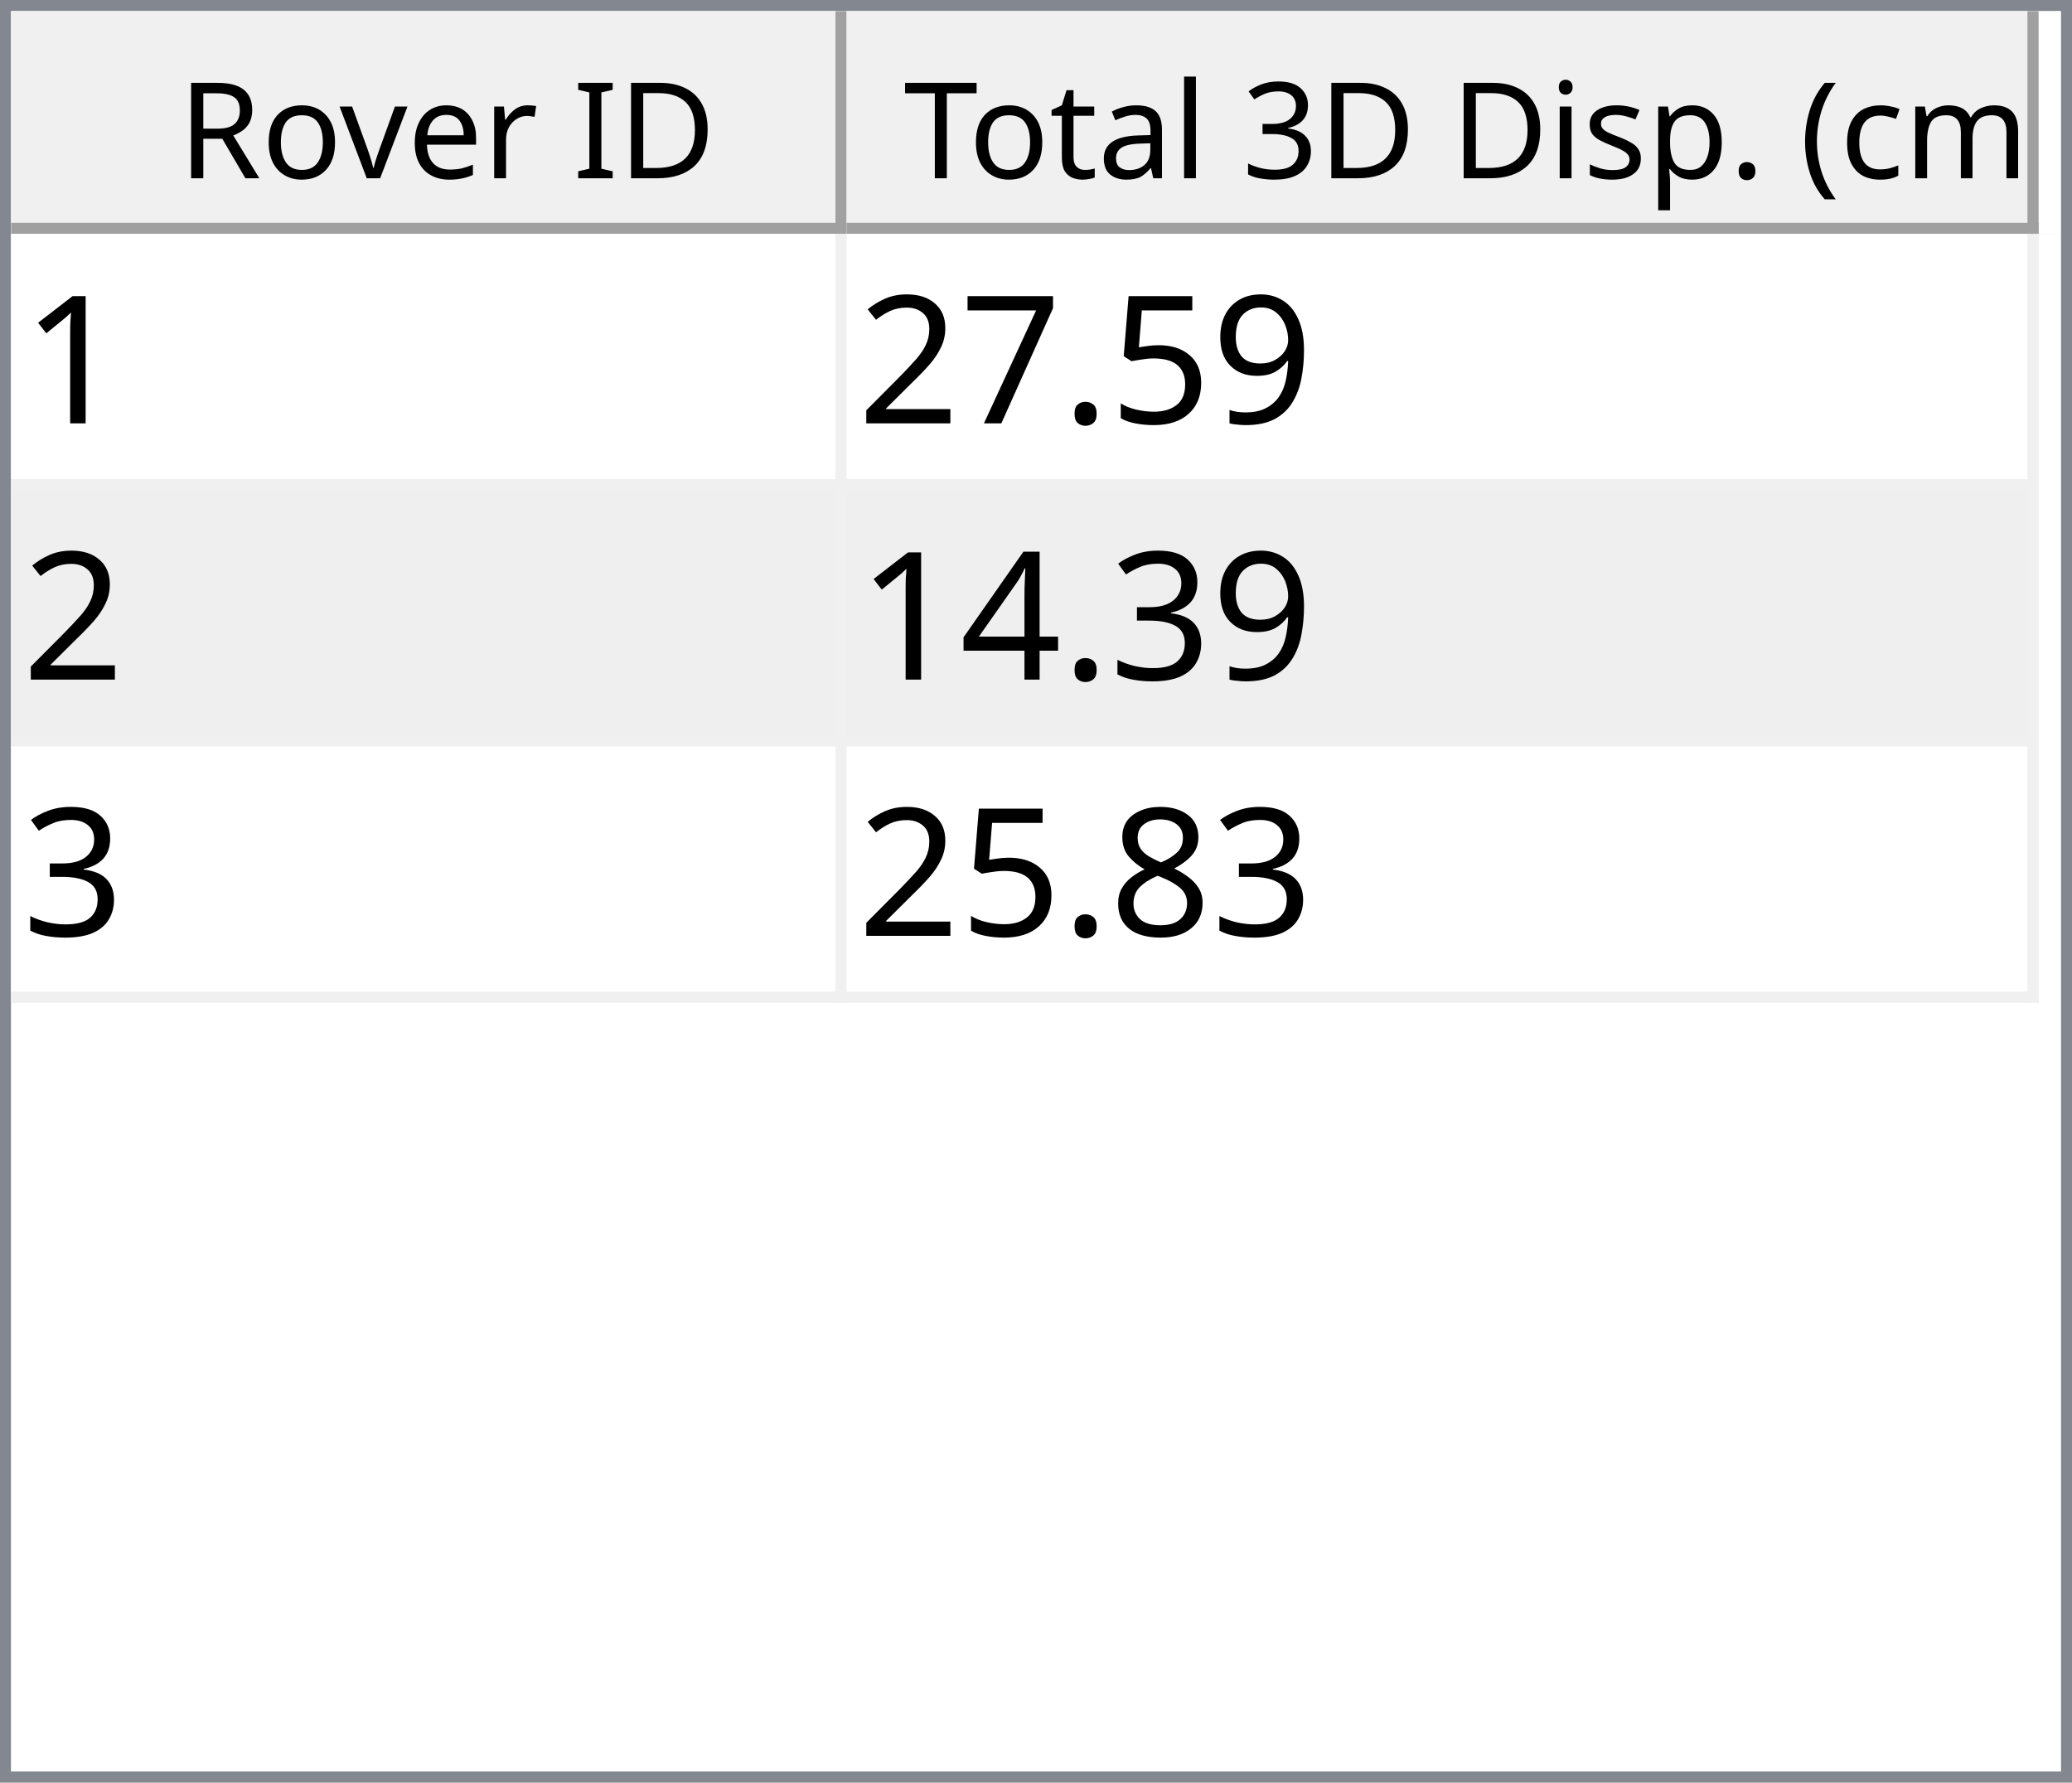
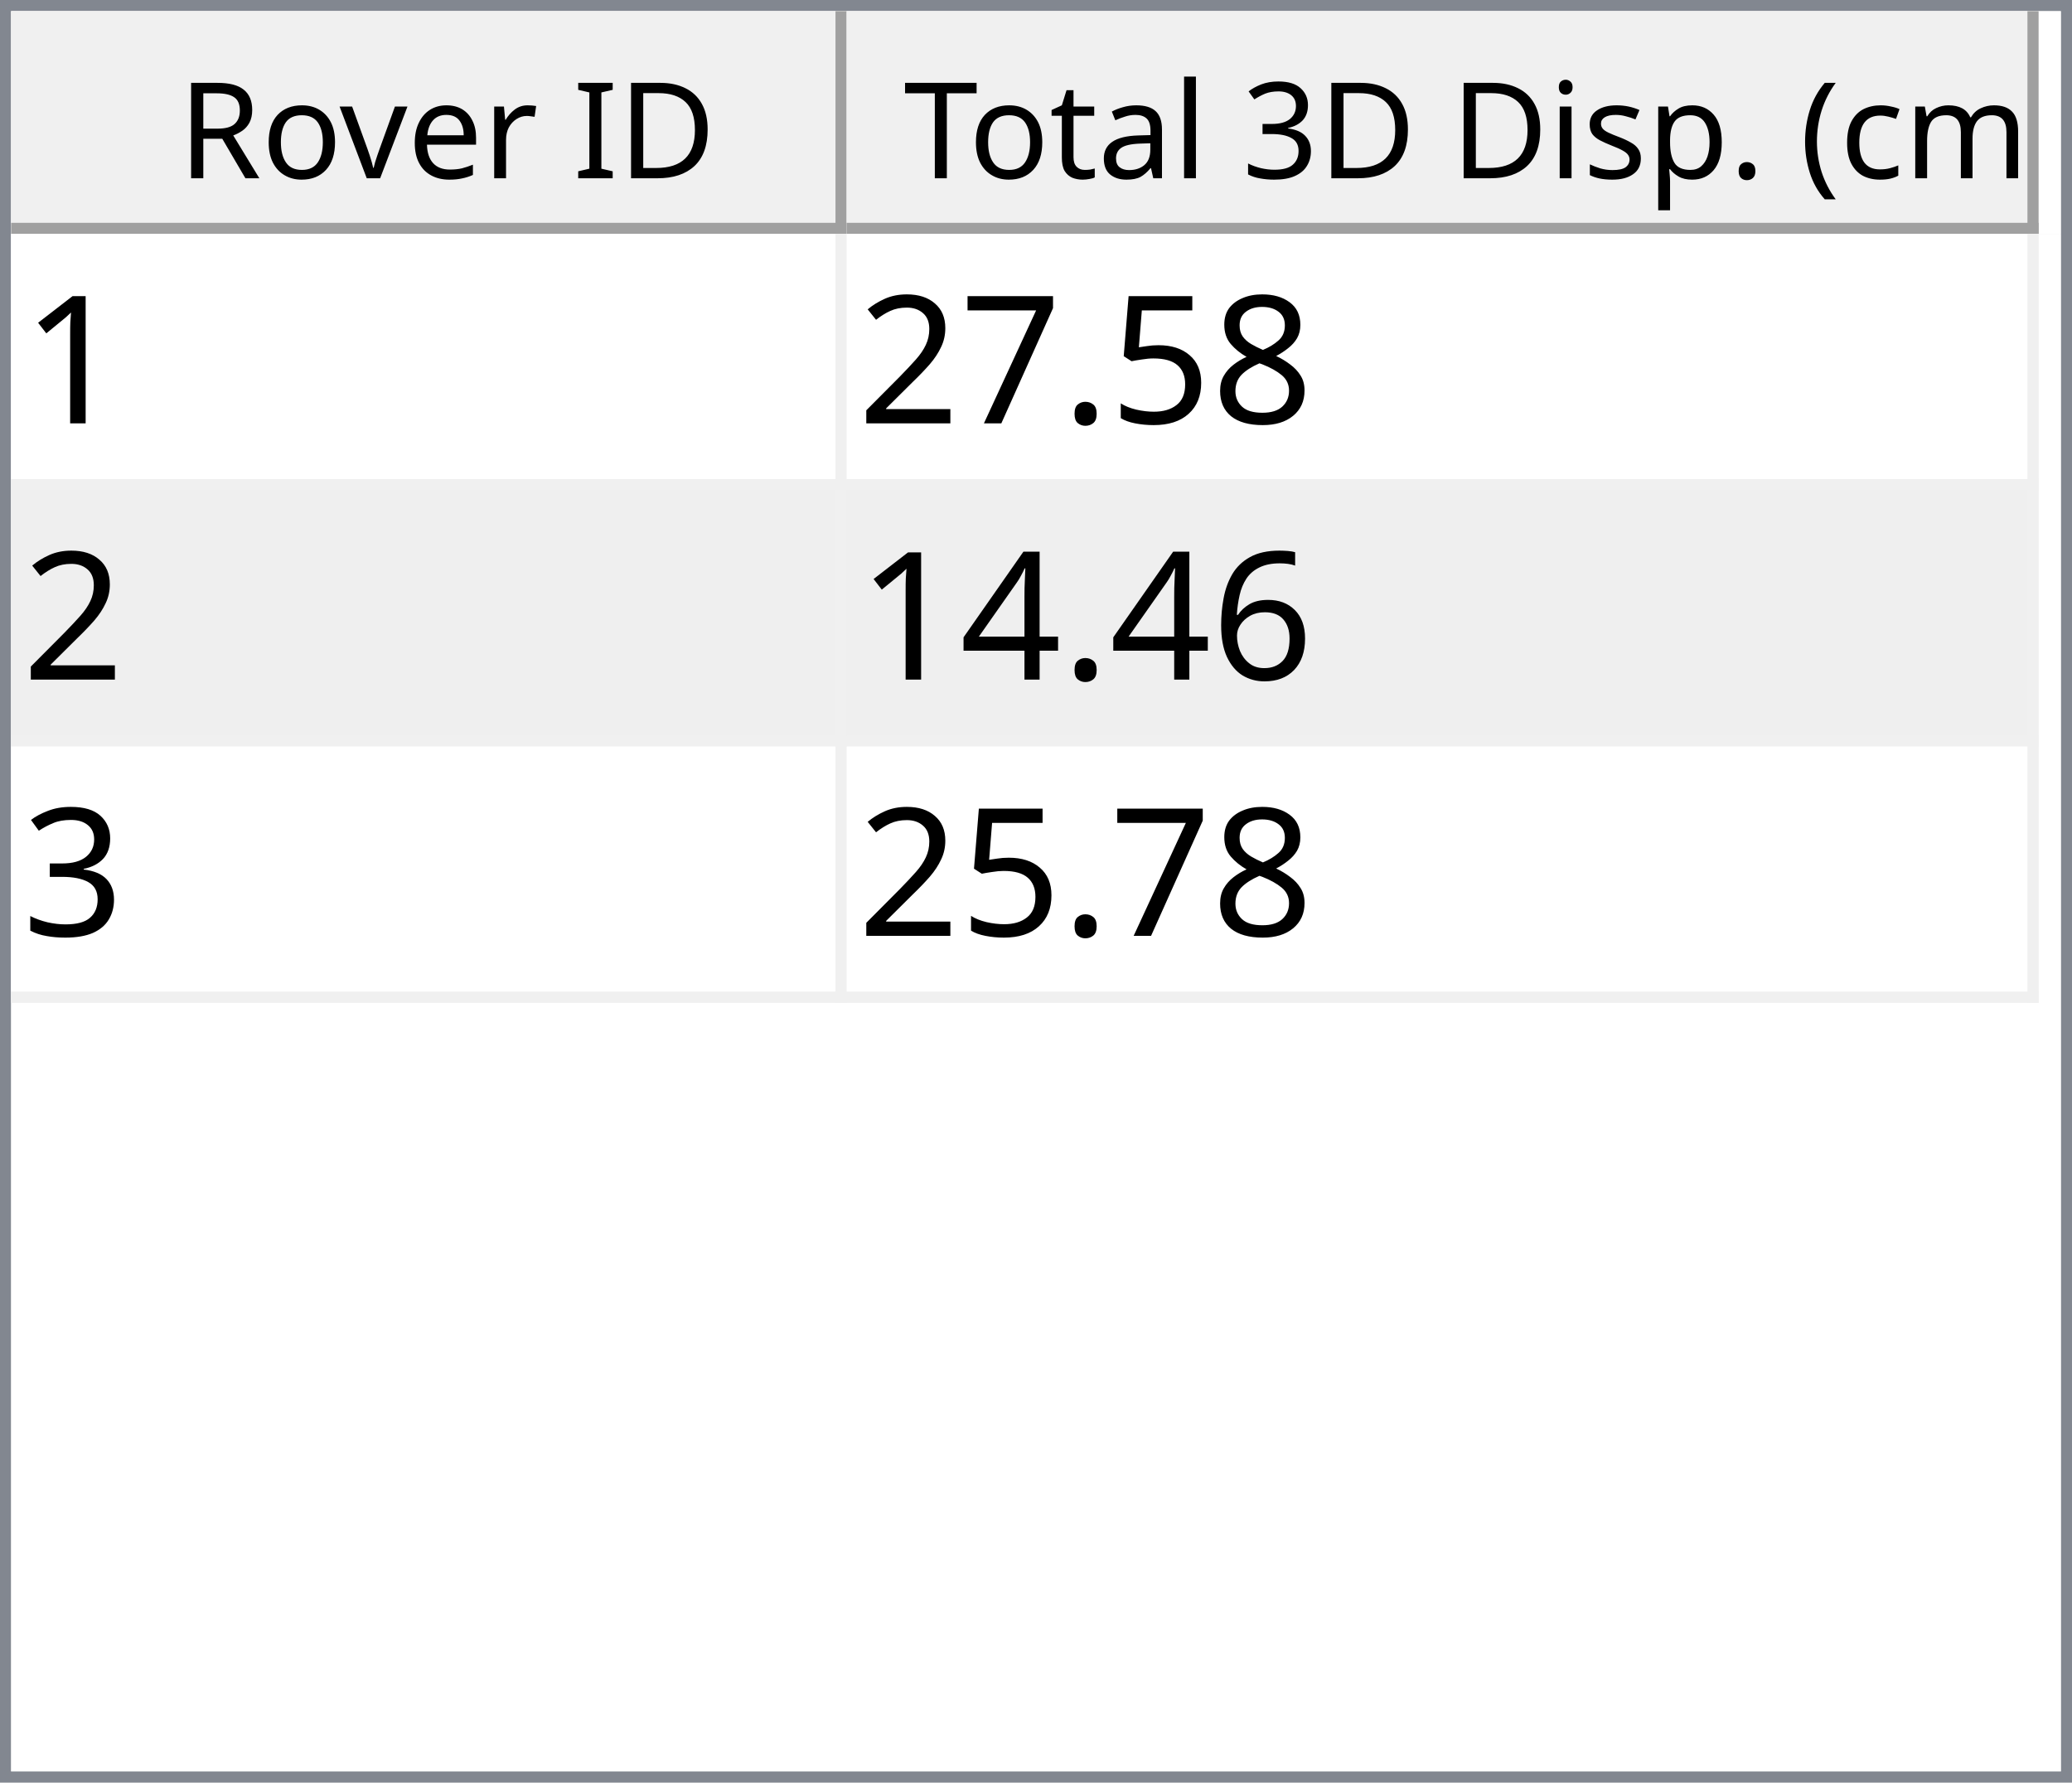
<svg xmlns="http://www.w3.org/2000/svg" style="fill-opacity:1; color-rendering:auto; color-interpolation:auto; text-rendering:auto; stroke:black; stroke-linecap:square; stroke-miterlimit:10; shape-rendering:auto; stroke-opacity:1; fill:black; stroke-dasharray:none; font-weight:normal; stroke-width:1; font-family:'Dialog'; font-style:normal; stroke-linejoin:miter; font-size:12px; stroke-dashoffset:0; image-rendering:auto;" width="186" height="160">
  <defs id="genericDefs" />
  <g>
    <defs id="defs1">
      <clipPath clipPathUnits="userSpaceOnUse" id="clipPath1">
        <path d="M0 0 L186 0 L186 160 L0 160 L0 0 Z" />
      </clipPath>
      <clipPath clipPathUnits="userSpaceOnUse" id="clipPath2">
        <path d="M0 0 L0 160 L186 160 L186 0 Z" />
      </clipPath>
      <clipPath clipPathUnits="userSpaceOnUse" id="clipPath3">
        <path d="M0 0 L0 20 L184 20 L184 0 Z" />
      </clipPath>
      <clipPath clipPathUnits="userSpaceOnUse" id="clipPath4">
        <path d="M0 0 L0 20 L75 20 L75 0 Z" />
      </clipPath>
      <clipPath clipPathUnits="userSpaceOnUse" id="clipPath5">
        <path d="M1 1 L1 19 L74 19 L74 1 Z" />
      </clipPath>
      <clipPath clipPathUnits="userSpaceOnUse" id="clipPath6">
        <path d="M0 0 L0 18 L73 18 L73 0 Z" />
      </clipPath>
      <clipPath clipPathUnits="userSpaceOnUse" id="clipPath7">
        <path d="M-0.5 -0.5 L-0.5 19.5 L74.5 19.5 L74.5 -0.5 Z" />
      </clipPath>
      <clipPath clipPathUnits="userSpaceOnUse" id="clipPath8">
        <path d="M0 0 L0 20 L107 20 L107 0 Z" />
      </clipPath>
      <clipPath clipPathUnits="userSpaceOnUse" id="clipPath9">
        <path d="M1 1 L1 19 L106 19 L106 1 Z" />
      </clipPath>
      <clipPath clipPathUnits="userSpaceOnUse" id="clipPath10">
        <path d="M0 0 L0 18 L105 18 L105 0 Z" />
      </clipPath>
      <clipPath clipPathUnits="userSpaceOnUse" id="clipPath11">
        <path d="M-0.5 -0.5 L-0.5 19.5 L106.5 19.5 L106.5 -0.5 Z" />
      </clipPath>
      <clipPath clipPathUnits="userSpaceOnUse" id="clipPath12">
        <path d="M0 0 L0 138 L184 138 L184 0 Z" />
      </clipPath>
      <clipPath clipPathUnits="userSpaceOnUse" id="clipPath13">
        <path d="M0 0 L0 69 L182 69 L182 0 Z" />
      </clipPath>
      <clipPath clipPathUnits="userSpaceOnUse" id="clipPath14">
        <path d="M-0.5 -0.5 L-0.5 68.5 L181.5 68.5 L181.5 -0.5 Z" />
      </clipPath>
      <clipPath clipPathUnits="userSpaceOnUse" id="clipPath15">
        <path d="M0 0 L0 22 L74 22 L74 0 Z" />
      </clipPath>
      <clipPath clipPathUnits="userSpaceOnUse" id="clipPath16">
        <path d="M0 0 L0 22 L106 22 L106 0 Z" />
      </clipPath>
      <font horiz-adv-x="64.551" id="font1">
        <font-face ascent="107.91" descent="25.098" units-per-em="100" style="font-style:normal; font-family:Segoe UI; font-weight:normal;" />
        <missing-glyph horiz-adv-x="64.551" d="M8.109 0 L8.109 68.266 L56.453 68.266 L56.453 0 L8.109 0 ZM15.328 7.234 L49.219 7.234 L49.219 61.031 L15.328 61.031 L15.328 7.234 Z" />
        <glyph unicode="D" horiz-adv-x="70.117" d="M9.188 0 L9.188 70.016 L28.516 70.016 Q65.531 70.016 65.531 35.891 Q65.531 19.672 55.25 9.836 Q44.969 0 27.734 0 L9.188 0 ZM17.391 62.594 L17.391 7.422 L27.828 7.422 Q41.609 7.422 49.273 14.797 Q56.938 22.172 56.938 35.688 Q56.938 62.594 28.328 62.594 L17.391 62.594 Z" />
        <glyph unicode="I" horiz-adv-x="26.611" d="M17.391 0 L9.188 0 L9.188 70.016 L17.391 70.016 L17.391 0 Z" />
        <glyph unicode=" " horiz-adv-x="27.393" d="" />
        <glyph unicode="r" horiz-adv-x="34.766" d="M34.188 41.891 Q32.078 43.5 28.125 43.5 Q23 43.5 19.555 38.672 Q16.109 33.844 16.109 25.484 L16.109 0 L8.109 0 L8.109 50 L16.109 50 L16.109 39.703 L16.312 39.703 Q18.016 44.969 21.531 47.922 Q25.047 50.875 29.391 50.875 Q32.516 50.875 34.188 50.203 L34.188 41.891 Z" />
        <glyph unicode="e" horiz-adv-x="52.295" d="M48.297 23 L12.984 23 Q13.188 14.656 17.484 10.109 Q21.781 5.562 29.297 5.562 Q37.75 5.562 44.828 11.141 L44.828 3.609 Q38.234 -1.172 27.391 -1.172 Q16.797 -1.172 10.742 5.641 Q4.688 12.453 4.688 24.812 Q4.688 36.469 11.305 43.82 Q17.922 51.172 27.734 51.172 Q37.547 51.172 42.922 44.828 Q48.297 38.484 48.297 27.203 L48.297 23 ZM40.094 29.781 Q40.047 36.719 36.75 40.578 Q33.453 44.438 27.594 44.438 Q21.922 44.438 17.969 40.383 Q14.016 36.328 13.094 29.781 L40.094 29.781 Z" />
        <glyph unicode="v" horiz-adv-x="47.9" d="M47.406 50 L27.484 0 L19.625 0 L0.688 50 L9.469 50 L22.172 13.672 Q23.578 9.672 23.922 6.688 L24.125 6.688 Q24.609 10.453 25.688 13.484 L38.969 50 L47.406 50 Z" />
        <glyph unicode="o" horiz-adv-x="58.594" d="M29 -1.172 Q17.922 -1.172 11.305 5.836 Q4.688 12.844 4.688 24.422 Q4.688 37.016 11.57 44.094 Q18.453 51.172 30.172 51.172 Q41.359 51.172 47.633 44.289 Q53.906 37.406 53.906 25.203 Q53.906 13.234 47.141 6.031 Q40.375 -1.172 29 -1.172 ZM29.594 44.438 Q21.875 44.438 17.383 39.188 Q12.891 33.938 12.891 24.703 Q12.891 15.828 17.43 10.695 Q21.969 5.562 29.594 5.562 Q37.359 5.562 41.531 10.594 Q45.703 15.625 45.703 24.906 Q45.703 34.281 41.531 39.359 Q37.359 44.438 29.594 44.438 Z" />
        <glyph unicode="R" horiz-adv-x="59.814" d="M59.375 0 L49.609 0 L37.891 19.625 Q36.281 22.359 34.766 24.289 Q33.25 26.219 31.664 27.438 Q30.078 28.656 28.25 29.219 Q26.422 29.781 24.125 29.781 L17.391 29.781 L17.391 0 L9.188 0 L9.188 70.016 L30.078 70.016 Q34.672 70.016 38.555 68.867 Q42.438 67.719 45.289 65.375 Q48.141 63.031 49.758 59.547 Q51.375 56.062 51.375 51.375 Q51.375 47.703 50.273 44.656 Q49.172 41.609 47.148 39.211 Q45.125 36.812 42.266 35.133 Q39.406 33.453 35.844 32.516 L35.844 32.328 Q37.594 31.547 38.891 30.547 Q40.188 29.547 41.359 28.18 Q42.531 26.812 43.68 25.078 Q44.828 23.344 46.234 21.047 L59.375 0 ZM17.391 62.594 L17.391 37.203 L28.516 37.203 Q31.594 37.203 34.203 38.133 Q36.812 39.062 38.719 40.797 Q40.625 42.531 41.703 45.047 Q42.781 47.562 42.781 50.688 Q42.781 56.297 39.141 59.445 Q35.5 62.594 28.609 62.594 L17.391 62.594 Z" />
        <glyph unicode=")" horiz-adv-x="30.176" d="M8.297 -15.922 L1.172 -15.922 Q16.406 2.344 16.406 26.812 Q16.406 51.469 1.078 70.016 L8.297 70.016 Q23.531 52.156 23.531 26.703 Q23.531 1.375 8.297 -15.922 Z" />
        <glyph unicode="m" horiz-adv-x="86.133" d="M79.109 0 L71.094 0 L71.094 28.719 Q71.094 37.016 68.531 40.727 Q65.969 44.438 59.906 44.438 Q54.781 44.438 51.195 39.75 Q47.609 35.062 47.609 28.516 L47.609 0 L39.594 0 L39.594 29.688 Q39.594 44.438 28.219 44.438 Q22.953 44.438 19.531 40.016 Q16.109 35.594 16.109 28.516 L16.109 0 L8.109 0 L8.109 50 L16.109 50 L16.109 42.094 L16.312 42.094 Q21.625 51.172 31.844 51.172 Q36.969 51.172 40.773 48.312 Q44.578 45.453 46 40.828 Q51.562 51.172 62.594 51.172 Q79.109 51.172 79.109 30.812 L79.109 0 Z" />
        <glyph unicode="c" horiz-adv-x="46.191" d="M42.188 2.297 Q36.422 -1.172 28.516 -1.172 Q17.828 -1.172 11.258 5.789 Q4.688 12.75 4.688 23.828 Q4.688 36.188 11.766 43.68 Q18.844 51.172 30.672 51.172 Q37.25 51.172 42.281 48.734 L42.281 40.531 Q36.719 44.438 30.375 44.438 Q22.703 44.438 17.797 38.945 Q12.891 33.453 12.891 24.516 Q12.891 15.719 17.508 10.641 Q22.125 5.562 29.891 5.562 Q36.422 5.562 42.188 9.906 L42.188 2.297 Z" />
        <glyph unicode="(" horiz-adv-x="30.176" d="M29.109 -15.922 L21.969 -15.922 Q6.844 1.375 6.844 26.703 Q6.844 52.156 21.969 70.016 L29.203 70.016 Q13.875 51.469 13.875 26.812 Q13.875 2.344 29.109 -15.922 Z" />
        <glyph unicode="." horiz-adv-x="21.68" d="M10.891 -1.078 Q8.641 -1.078 7.055 0.539 Q5.469 2.156 5.469 4.391 Q5.469 6.641 7.055 8.273 Q8.641 9.906 10.891 9.906 Q13.188 9.906 14.797 8.273 Q16.406 6.641 16.406 4.391 Q16.406 2.156 14.797 0.539 Q13.188 -1.078 10.891 -1.078 Z" />
        <glyph unicode="p" horiz-adv-x="58.789" d="M16.312 7.234 L16.109 7.234 L16.109 -23 L8.109 -23 L8.109 50 L16.109 50 L16.109 41.219 L16.312 41.219 Q22.219 51.172 33.594 51.172 Q43.266 51.172 48.688 44.461 Q54.109 37.75 54.109 26.469 Q54.109 13.922 48 6.375 Q41.891 -1.172 31.297 -1.172 Q21.578 -1.172 16.312 7.234 ZM16.109 27.391 L16.109 20.406 Q16.109 14.203 20.141 9.883 Q24.172 5.562 30.375 5.562 Q37.641 5.562 41.773 11.133 Q45.906 16.703 45.906 26.609 Q45.906 34.969 42.047 39.703 Q38.188 44.438 31.594 44.438 Q24.609 44.438 20.359 39.578 Q16.109 34.719 16.109 27.391 Z" />
        <glyph unicode="s" horiz-adv-x="42.432" d="M5.078 1.812 L5.078 10.406 Q11.625 5.562 19.484 5.562 Q30.031 5.562 30.031 12.594 Q30.031 14.594 29.125 15.992 Q28.219 17.391 26.68 18.461 Q25.141 19.531 23.07 20.383 Q21 21.234 18.609 22.172 Q15.281 23.484 12.766 24.828 Q10.25 26.172 8.57 27.859 Q6.891 29.547 6.031 31.695 Q5.172 33.844 5.172 36.719 Q5.172 40.234 6.789 42.945 Q8.406 45.656 11.086 47.484 Q13.766 49.312 17.211 50.242 Q20.656 51.172 24.312 51.172 Q30.812 51.172 35.938 48.922 L35.938 40.828 Q30.422 44.438 23.25 44.438 Q21 44.438 19.195 43.922 Q17.391 43.406 16.094 42.477 Q14.797 41.547 14.086 40.258 Q13.375 38.969 13.375 37.406 Q13.375 35.453 14.086 34.133 Q14.797 32.812 16.164 31.789 Q17.531 30.766 19.484 29.938 Q21.438 29.109 23.922 28.125 Q27.25 26.859 29.883 25.516 Q32.516 24.172 34.375 22.484 Q36.234 20.797 37.234 18.602 Q38.234 16.406 38.234 13.375 Q38.234 9.672 36.602 6.938 Q34.969 4.203 32.234 2.398 Q29.5 0.594 25.93 -0.289 Q22.359 -1.172 18.453 -1.172 Q10.75 -1.172 5.078 1.812 Z" />
        <glyph unicode="i" horiz-adv-x="24.219" d="M12.203 62.703 Q10.062 62.703 8.547 64.164 Q7.031 65.625 7.031 67.875 Q7.031 70.125 8.547 71.609 Q10.062 73.094 12.203 73.094 Q14.406 73.094 15.945 71.609 Q17.484 70.125 17.484 67.875 Q17.484 65.719 15.945 64.211 Q14.406 62.703 12.203 62.703 ZM16.109 0 L8.109 0 L8.109 50 L16.109 50 L16.109 0 Z" />
        <glyph unicode="3" horiz-adv-x="53.906" d="M46.531 19.828 Q46.531 15.094 44.75 11.211 Q42.969 7.328 39.719 4.57 Q36.469 1.812 31.93 0.297 Q27.391 -1.219 21.922 -1.219 Q11.922 -1.219 6 2.594 L6 11.188 Q13.094 5.609 22.219 5.609 Q25.875 5.609 28.828 6.539 Q31.781 7.469 33.906 9.227 Q36.031 10.984 37.18 13.477 Q38.328 15.969 38.328 19.094 Q38.328 32.812 18.797 32.812 L12.984 32.812 L12.984 39.594 L18.5 39.594 Q35.797 39.594 35.797 52.484 Q35.797 64.406 22.609 64.406 Q15.188 64.406 8.688 59.422 L8.688 67.188 Q15.375 71.188 24.609 71.188 Q29 71.188 32.57 69.969 Q36.141 68.75 38.68 66.555 Q41.219 64.359 42.609 61.281 Q44 58.203 44 54.5 Q44 40.672 30.031 36.719 L30.031 36.531 Q33.594 36.141 36.625 34.797 Q39.656 33.453 41.852 31.305 Q44.047 29.156 45.289 26.25 Q46.531 23.344 46.531 19.828 Z" />
        <glyph unicode="l" horiz-adv-x="24.219" d="M16.109 0 L8.109 0 L8.109 74.031 L16.109 74.031 L16.109 0 Z" />
        <glyph unicode="a" horiz-adv-x="50.879" d="M43.891 0 L35.891 0 L35.891 7.812 L35.688 7.812 Q30.469 -1.172 20.312 -1.172 Q12.844 -1.172 8.617 2.781 Q4.391 6.734 4.391 13.281 Q4.391 27.297 20.906 29.594 L35.891 31.688 Q35.891 44.438 25.594 44.438 Q16.547 44.438 9.281 38.281 L9.281 46.484 Q16.656 51.172 26.266 51.172 Q43.891 51.172 43.891 32.516 L43.891 0 ZM35.891 25.297 L23.828 23.641 Q18.266 22.859 15.43 20.875 Q12.594 18.891 12.594 13.875 Q12.594 10.203 15.211 7.883 Q17.828 5.562 22.172 5.562 Q28.125 5.562 32.008 9.742 Q35.891 13.922 35.891 20.312 L35.891 25.297 Z" />
        <glyph unicode="t" horiz-adv-x="33.887" d="M31.297 0.484 Q28.469 -1.078 23.828 -1.078 Q10.688 -1.078 10.688 13.578 L10.688 43.172 L2.094 43.172 L2.094 50 L10.688 50 L10.688 62.203 L18.703 64.797 L18.703 50 L31.297 50 L31.297 43.172 L18.703 43.172 L18.703 14.984 Q18.703 9.969 20.414 7.82 Q22.125 5.672 26.078 5.672 Q29.109 5.672 31.297 7.328 L31.297 0.484 Z" />
        <glyph unicode="T" horiz-adv-x="52.393" d="M50.594 62.594 L30.375 62.594 L30.375 0 L22.172 0 L22.172 62.594 L2 62.594 L2 70.016 L50.594 70.016 L50.594 62.594 Z" />
      </font>
      <font horiz-adv-x="75.0" id="font2">
        <font-face ascent="100.537" descent="21.973" units-per-em="100" style="font-style:normal; font-family:sans-serif; font-weight:normal;" />
        <missing-glyph horiz-adv-x="75.0" d="M12.5 0 L12.5 62.5 L62.5 62.5 L62.5 0 L12.5 0 ZM14.062 1.562 L60.938 1.562 L60.938 60.938 L14.062 60.938 L14.062 1.562 Z" />
        <glyph unicode="1" horiz-adv-x="55.615" d="M37.25 0 L28.469 0 L28.469 56 Q25.297 52.984 20.141 49.953 Q14.984 46.922 10.891 45.406 L10.891 53.906 Q18.266 57.375 23.781 62.305 Q29.297 67.234 31.594 71.875 L37.25 71.875 L37.25 0 Z" />
-         <glyph unicode="9" horiz-adv-x="55.615" d="M5.469 16.547 L13.922 17.328 Q14.984 11.375 18.016 8.688 Q21.047 6 25.781 6 Q29.828 6 32.883 7.859 Q35.938 9.719 37.891 12.82 Q39.844 15.922 41.164 21.195 Q42.484 26.469 42.484 31.938 Q42.484 32.516 42.438 33.688 Q39.797 29.5 35.234 26.883 Q30.672 24.266 25.344 24.266 Q16.453 24.266 10.305 30.711 Q4.156 37.156 4.156 47.703 Q4.156 58.594 10.578 65.234 Q17 71.875 26.656 71.875 Q33.641 71.875 39.43 68.117 Q45.219 64.359 48.219 57.398 Q51.219 50.438 51.219 37.25 Q51.219 23.531 48.242 15.406 Q45.266 7.281 39.383 3.031 Q33.5 -1.219 25.594 -1.219 Q17.188 -1.219 11.867 3.445 Q6.547 8.109 5.469 16.547 ZM41.453 48.141 Q41.453 55.719 37.43 60.156 Q33.406 64.594 27.734 64.594 Q21.875 64.594 17.531 59.812 Q13.188 55.031 13.188 47.406 Q13.188 40.578 17.312 36.305 Q21.438 32.031 27.484 32.031 Q33.594 32.031 37.523 36.305 Q41.453 40.578 41.453 48.141 Z" />
+         <glyph unicode="8" horiz-adv-x="55.615" d="M17.672 38.812 Q12.203 40.828 9.57 44.539 Q6.938 48.25 6.938 53.422 Q6.938 61.234 12.555 66.555 Q18.172 71.875 27.484 71.875 Q36.859 71.875 42.578 66.43 Q48.297 60.984 48.297 53.172 Q48.297 48.188 45.68 44.508 Q43.062 40.828 37.75 38.812 Q44.344 36.672 47.781 31.883 Q51.219 27.094 51.219 20.453 Q51.219 11.281 44.727 5.031 Q38.234 -1.219 27.641 -1.219 Q17.047 -1.219 10.547 5.055 Q4.047 11.328 4.047 20.703 Q4.047 27.688 7.594 32.398 Q11.141 37.109 17.672 38.812 ZM15.922 53.719 Q15.922 48.641 19.195 45.414 Q22.469 42.188 27.688 42.188 Q32.766 42.188 36.016 45.383 Q39.266 48.578 39.266 53.219 Q39.266 58.062 35.914 61.359 Q32.562 64.656 27.594 64.656 Q22.562 64.656 19.242 61.43 Q15.922 58.203 15.922 53.719 ZM13.094 20.656 Q13.094 16.891 14.875 13.375 Q16.656 9.859 20.172 7.93 Q23.688 6 27.734 6 Q34.031 6 38.133 10.055 Q42.234 14.109 42.234 20.359 Q42.234 26.703 38.016 30.859 Q33.797 35.016 27.438 35.016 Q21.234 35.016 17.164 30.914 Q13.094 26.812 13.094 20.656 Z" />
        <glyph unicode="5" horiz-adv-x="55.615" d="M4.156 18.75 L13.375 19.531 Q14.406 12.797 18.141 9.398 Q21.875 6 27.156 6 Q33.5 6 37.891 10.789 Q42.281 15.578 42.281 23.484 Q42.281 31 38.062 35.352 Q33.844 39.703 27 39.703 Q22.75 39.703 19.336 37.773 Q15.922 35.844 13.969 32.766 L5.719 33.844 L12.641 70.609 L48.25 70.609 L48.25 62.203 L19.672 62.203 L15.828 42.969 Q22.266 47.469 29.344 47.469 Q38.719 47.469 45.164 40.969 Q51.609 34.469 51.609 24.266 Q51.609 14.547 45.953 7.469 Q39.062 -1.219 27.156 -1.219 Q17.391 -1.219 11.211 4.25 Q5.031 9.719 4.156 18.75 Z" />
        <glyph unicode="." horiz-adv-x="27.783" d="M9.078 0 L9.078 10.016 L19.094 10.016 L19.094 0 L9.078 0 Z" />
        <glyph unicode="7" horiz-adv-x="55.615" d="M4.734 62.203 L4.734 70.656 L51.078 70.656 L51.078 63.812 Q44.234 56.547 37.523 44.484 Q30.812 32.422 27.156 19.672 Q24.516 10.688 23.781 0 L14.75 0 Q14.891 8.453 18.062 20.414 Q21.234 32.375 27.172 43.484 Q33.109 54.594 39.797 62.203 L4.734 62.203 Z" />
        <glyph unicode="2" horiz-adv-x="55.615" d="M50.344 8.453 L50.344 0 L3.031 0 Q2.938 3.172 4.047 6.109 Q5.859 10.938 9.836 15.625 Q13.812 20.312 21.344 26.469 Q33.016 36.031 37.117 41.625 Q41.219 47.219 41.219 52.203 Q41.219 57.422 37.477 61.008 Q33.734 64.594 27.734 64.594 Q21.391 64.594 17.578 60.789 Q13.766 56.984 13.719 50.25 L4.688 51.172 Q5.609 61.281 11.664 66.578 Q17.719 71.875 27.938 71.875 Q38.234 71.875 44.242 66.164 Q50.25 60.453 50.25 52 Q50.25 47.703 48.492 43.555 Q46.734 39.406 42.656 34.812 Q38.578 30.219 29.109 22.219 Q21.188 15.578 18.945 13.211 Q16.703 10.844 15.234 8.453 L50.344 8.453 Z" />
+         <glyph unicode="6" horiz-adv-x="55.615" d="M49.75 54.047 L41.016 53.375 Q39.844 58.547 37.703 60.891 Q34.125 64.656 28.906 64.656 Q24.703 64.656 21.531 62.312 Q17.391 59.281 14.992 53.469 Q12.594 47.656 12.5 36.922 Q15.672 41.75 20.266 44.094 Q24.859 46.438 29.891 46.438 Q38.672 46.438 44.852 39.969 Q51.031 33.5 51.031 23.25 Q51.031 16.5 48.125 10.719 Q45.219 4.938 40.141 1.859 Q35.062 -1.219 28.609 -1.219 Q17.625 -1.219 10.695 6.859 Q3.766 14.938 3.766 33.5 Q3.766 54.25 11.422 63.672 Q18.109 71.875 29.438 71.875 Q37.891 71.875 43.289 67.141 Q48.688 62.406 49.75 54.047 ZM13.875 23.188 Q13.875 18.656 15.797 14.508 Q17.719 10.359 21.188 8.18 Q24.656 6 28.469 6 Q34.031 6 38.039 10.492 Q42.047 14.984 42.047 22.703 Q42.047 30.125 38.086 34.398 Q34.125 38.672 28.125 38.672 Q22.172 38.672 18.023 34.398 Q13.875 30.125 13.875 23.188 Z" />
+         <glyph unicode="4" horiz-adv-x="55.615" d="M32.328 0 L32.328 17.141 L1.266 17.141 L1.266 25.203 L33.938 71.578 L41.109 71.578 L41.109 25.203 L50.781 25.203 L50.781 17.141 L41.109 17.141 L41.109 0 L32.328 0 ZM32.328 25.203 L32.328 57.469 L9.906 25.203 L32.328 25.203 Z" />
        <glyph unicode="3" horiz-adv-x="55.615" d="M4.203 18.891 L12.984 20.062 Q14.5 12.594 18.141 9.297 Q21.781 6 27 6 Q33.203 6 37.477 10.297 Q41.75 14.594 41.75 20.953 Q41.75 27 37.797 30.93 Q33.844 34.859 27.734 34.859 Q25.25 34.859 21.531 33.891 L22.516 41.609 Q23.391 41.5 23.922 41.5 Q29.547 41.5 34.039 44.43 Q38.531 47.359 38.531 53.469 Q38.531 58.297 35.258 61.477 Q31.984 64.656 26.812 64.656 Q21.688 64.656 18.266 61.43 Q14.844 58.203 13.875 51.766 L5.078 53.328 Q6.688 62.156 12.398 67.016 Q18.109 71.875 26.609 71.875 Q32.469 71.875 37.398 69.359 Q42.328 66.844 44.945 62.5 Q47.562 58.156 47.562 53.266 Q47.562 48.641 45.07 44.828 Q42.578 41.016 37.703 38.766 Q44.047 37.312 47.562 32.695 Q51.078 28.078 51.078 21.141 Q51.078 11.766 44.242 5.25 Q37.406 -1.266 26.953 -1.266 Q17.531 -1.266 11.305 4.352 Q5.078 9.969 4.203 18.891 Z" />
-         <glyph unicode="4" horiz-adv-x="55.615" d="M32.328 0 L32.328 17.141 L1.266 17.141 L1.266 25.203 L33.938 71.578 L41.109 71.578 L41.109 25.203 L50.781 25.203 L50.781 17.141 L41.109 17.141 L41.109 0 L32.328 0 ZM32.328 25.203 L32.328 57.469 L9.906 25.203 L32.328 25.203 Z" />
-         <glyph unicode="8" horiz-adv-x="55.615" d="M17.672 38.812 Q12.203 40.828 9.57 44.539 Q6.938 48.25 6.938 53.422 Q6.938 61.234 12.555 66.555 Q18.172 71.875 27.484 71.875 Q36.859 71.875 42.578 66.43 Q48.297 60.984 48.297 53.172 Q48.297 48.188 45.68 44.508 Q43.062 40.828 37.75 38.812 Q44.344 36.672 47.781 31.883 Q51.219 27.094 51.219 20.453 Q51.219 11.281 44.727 5.031 Q38.234 -1.219 27.641 -1.219 Q17.047 -1.219 10.547 5.055 Q4.047 11.328 4.047 20.703 Q4.047 27.688 7.594 32.398 Q11.141 37.109 17.672 38.812 ZM15.922 53.719 Q15.922 48.641 19.195 45.414 Q22.469 42.188 27.688 42.188 Q32.766 42.188 36.016 45.383 Q39.266 48.578 39.266 53.219 Q39.266 58.062 35.914 61.359 Q32.562 64.656 27.594 64.656 Q22.562 64.656 19.242 61.43 Q15.922 58.203 15.922 53.719 ZM13.094 20.656 Q13.094 16.891 14.875 13.375 Q16.656 9.859 20.172 7.93 Q23.688 6 27.734 6 Q34.031 6 38.133 10.055 Q42.234 14.109 42.234 20.359 Q42.234 26.703 38.016 30.859 Q33.797 35.016 27.438 35.016 Q21.234 35.016 17.164 30.914 Q13.094 26.812 13.094 20.656 Z" />
      </font>
    </defs>
    <g style="fill:white; stroke:white;">
      <rect x="0" y="0" width="186" style="clip-path:url(#clipPath1); stroke:none;" height="160" />
    </g>
    <g style="fill:white; text-rendering:optimizeSpeed; color-rendering:optimizeSpeed; image-rendering:optimizeSpeed; shape-rendering:crispEdges; stroke:white; color-interpolation:sRGB;">
      <rect x="0" width="186" height="160" y="0" style="stroke:none;" />
      <path style="stroke:none;" d="M0 160 L186 160 L186 0 L0 0 Z" />
    </g>
    <g style="fill:rgb(240,240,240); font-family:'Segoe UI'; stroke:rgb(240,240,240);">
      <rect x="0" y="0" width="186" style="clip-path:url(#clipPath2); stroke:none;" height="160" />
    </g>
    <g style="fill:rgb(130,135,144); font-family:'Segoe UI'; stroke:rgb(130,135,144);">
      <path d="M0 0 L186 0 L186 160 L0 160 L0 0 ZM1 1 L185 1 L185 159 L1 159 L1 1 Z" style="fill-rule:evenodd; clip-path:url(#clipPath2); stroke:none;" />
    </g>
    <g style="fill:white; font-family:'Segoe UI'; stroke:white;" transform="translate(1,1)">
      <rect x="0" y="0" width="184" style="clip-path:url(#clipPath3); stroke:none;" height="20" />
    </g>
    <g style="fill:rgb(240,240,240); font-family:'Segoe UI'; stroke:rgb(240,240,240);" transform="translate(1,1)">
      <rect x="0" y="0" width="75" style="clip-path:url(#clipPath4); stroke:none;" height="20" />
    </g>
    <g style="font-family:'Segoe UI';" transform="translate(2,2)">
      <text x="14" xml:space="preserve" y="14" style="clip-path:url(#clipPath6); stroke:none;">Rover ID</text>
    </g>
    <g style="fill:rgb(160,160,160); font-family:'Segoe UI'; stroke:rgb(160,160,160); stroke-linejoin:bevel;" transform="translate(1.5,1.5)">
      <line x1="74" x2="74" y1="0" style="fill:none; clip-path:url(#clipPath7);" y2="19" />
    </g>
    <g style="fill:rgb(160,160,160); font-family:'Segoe UI'; stroke:rgb(160,160,160); stroke-linejoin:bevel;" transform="matrix(1,0,0,1,1,1) translate(0.5,0.5)">
      <line x1="0" x2="74" y1="19" style="fill:none; clip-path:url(#clipPath7);" y2="19" />
    </g>
    <g style="fill:rgb(240,240,240); font-family:'Segoe UI'; stroke:rgb(240,240,240);" transform="translate(76,1)">
      <rect x="0" y="0" width="107" style="clip-path:url(#clipPath8); stroke:none;" height="20" />
    </g>
    <g style="font-family:'Segoe UI';" transform="translate(77,2)">
      <text x="1" xml:space="preserve" y="14" style="clip-path:url(#clipPath10); stroke:none;"> Total 3D Disp. (cm)</text>
    </g>
    <g style="fill:rgb(160,160,160); font-family:'Segoe UI'; stroke:rgb(160,160,160); stroke-linejoin:bevel;" transform="translate(76.5,1.5)">
      <line x1="106" x2="106" y1="0" style="fill:none; clip-path:url(#clipPath11);" y2="19" />
    </g>
    <g style="fill:rgb(160,160,160); font-family:'Segoe UI'; stroke:rgb(160,160,160); stroke-linejoin:bevel;" transform="matrix(1,0,0,1,76,1) translate(0.5,0.5)">
      <line x1="0" x2="106" y1="19" style="fill:none; clip-path:url(#clipPath11);" y2="19" />
    </g>
    <g style="fill:white; font-family:'Segoe UI'; stroke:white;" transform="translate(1,21)">
      <rect x="0" y="0" width="184" style="clip-path:url(#clipPath12); stroke:none;" height="138" />
    </g>
    <g style="fill:rgb(240,240,240); font-size:16px; font-family:sans-serif; stroke:rgb(240,240,240);" transform="translate(1,21)">
      <rect x="0" y="0" width="182" style="clip-path:url(#clipPath13); stroke:none;" height="69" />
      <line transform="translate(0.5,0.5)" x1="0" x2="181" y1="22" style="clip-path:url(#clipPath14); fill:none; stroke-linejoin:bevel;" y2="22" />
    </g>
    <g transform="matrix(1,0,0,1,1,21) translate(0.5,0.5)" style="fill:rgb(240,240,240); font-size:16px; font-family:sans-serif; stroke:rgb(240,240,240); stroke-linejoin:bevel;">
      <line x1="0" x2="181" y1="45" style="fill:none; clip-path:url(#clipPath14);" y2="45" />
    </g>
    <g transform="matrix(1,0,0,1,1,21) translate(0.5,0.5)" style="fill:rgb(240,240,240); font-size:16px; font-family:sans-serif; stroke:rgb(240,240,240); stroke-linejoin:bevel;">
      <line x1="0" x2="181" y1="68" style="fill:none; clip-path:url(#clipPath14);" y2="68" />
    </g>
    <g transform="matrix(1,0,0,1,1,21) translate(0.5,0.5)" style="fill:rgb(240,240,240); font-size:16px; font-family:sans-serif; stroke:rgb(240,240,240); stroke-linejoin:bevel;">
      <line x1="74" x2="74" y1="0" style="fill:none; clip-path:url(#clipPath14);" y2="68" />
    </g>
    <g transform="matrix(1,0,0,1,1,21) translate(0.5,0.5)" style="fill:rgb(240,240,240); font-size:16px; font-family:sans-serif; stroke:rgb(240,240,240); stroke-linejoin:bevel;">
      <line x1="181" x2="181" y1="0" style="fill:none; clip-path:url(#clipPath14);" y2="68" />
    </g>
    <g style="fill:white; font-size:16px; font-family:sans-serif; stroke:white;" transform="matrix(1,0,0,1,1,21)">
      <rect x="0" y="0" width="74" style="clip-path:url(#clipPath15); stroke:none;" height="22" />
      <text x="1" y="17" style="fill:black; clip-path:url(#clipPath15); stroke:none;" xml:space="preserve">1</text>
    </g>
    <g style="fill:white; font-size:16px; font-family:sans-serif; stroke:white;" transform="matrix(1,0,0,1,1,21) translate(75,0)">
      <rect x="0" y="0" width="106" style="clip-path:url(#clipPath16); stroke:none;" height="22" />
-       <text x="1" y="17" style="fill:black; clip-path:url(#clipPath16); stroke:none;" xml:space="preserve">27.59</text>
+       <text x="1" y="17" style="fill:black; clip-path:url(#clipPath16); stroke:none;" xml:space="preserve">27.58</text>
    </g>
    <g style="fill:rgb(239,239,239); font-size:16px; font-family:sans-serif; stroke:rgb(239,239,239);" transform="matrix(1,0,0,1,1,21) translate(0,23)">
      <rect x="0" y="0" width="74" style="clip-path:url(#clipPath15); stroke:none;" height="22" />
      <text x="1" y="17" style="fill:black; clip-path:url(#clipPath15); stroke:none;" xml:space="preserve">2</text>
    </g>
    <g style="fill:rgb(239,239,239); font-size:16px; font-family:sans-serif; stroke:rgb(239,239,239);" transform="matrix(1,0,0,1,1,21) translate(75,23)">
      <rect x="0" y="0" width="106" style="clip-path:url(#clipPath16); stroke:none;" height="22" />
-       <text x="1" y="17" style="fill:black; clip-path:url(#clipPath16); stroke:none;" xml:space="preserve">14.39</text>
+       <text x="1" y="17" style="fill:black; clip-path:url(#clipPath16); stroke:none;" xml:space="preserve">14.46</text>
    </g>
    <g style="fill:white; font-size:16px; font-family:sans-serif; stroke:white;" transform="matrix(1,0,0,1,1,21) translate(0,46)">
      <rect x="0" y="0" width="74" style="clip-path:url(#clipPath15); stroke:none;" height="22" />
      <text x="1" y="17" style="fill:black; clip-path:url(#clipPath15); stroke:none;" xml:space="preserve">3</text>
    </g>
    <g style="fill:white; font-size:16px; font-family:sans-serif; stroke:white;" transform="matrix(1,0,0,1,1,21) translate(75,46)">
      <rect x="0" y="0" width="106" style="clip-path:url(#clipPath16); stroke:none;" height="22" />
-       <text x="1" y="17" style="fill:black; clip-path:url(#clipPath16); stroke:none;" xml:space="preserve">25.83</text>
+       <text x="1" y="17" style="fill:black; clip-path:url(#clipPath16); stroke:none;" xml:space="preserve">25.78</text>
    </g>
  </g>
</svg>
